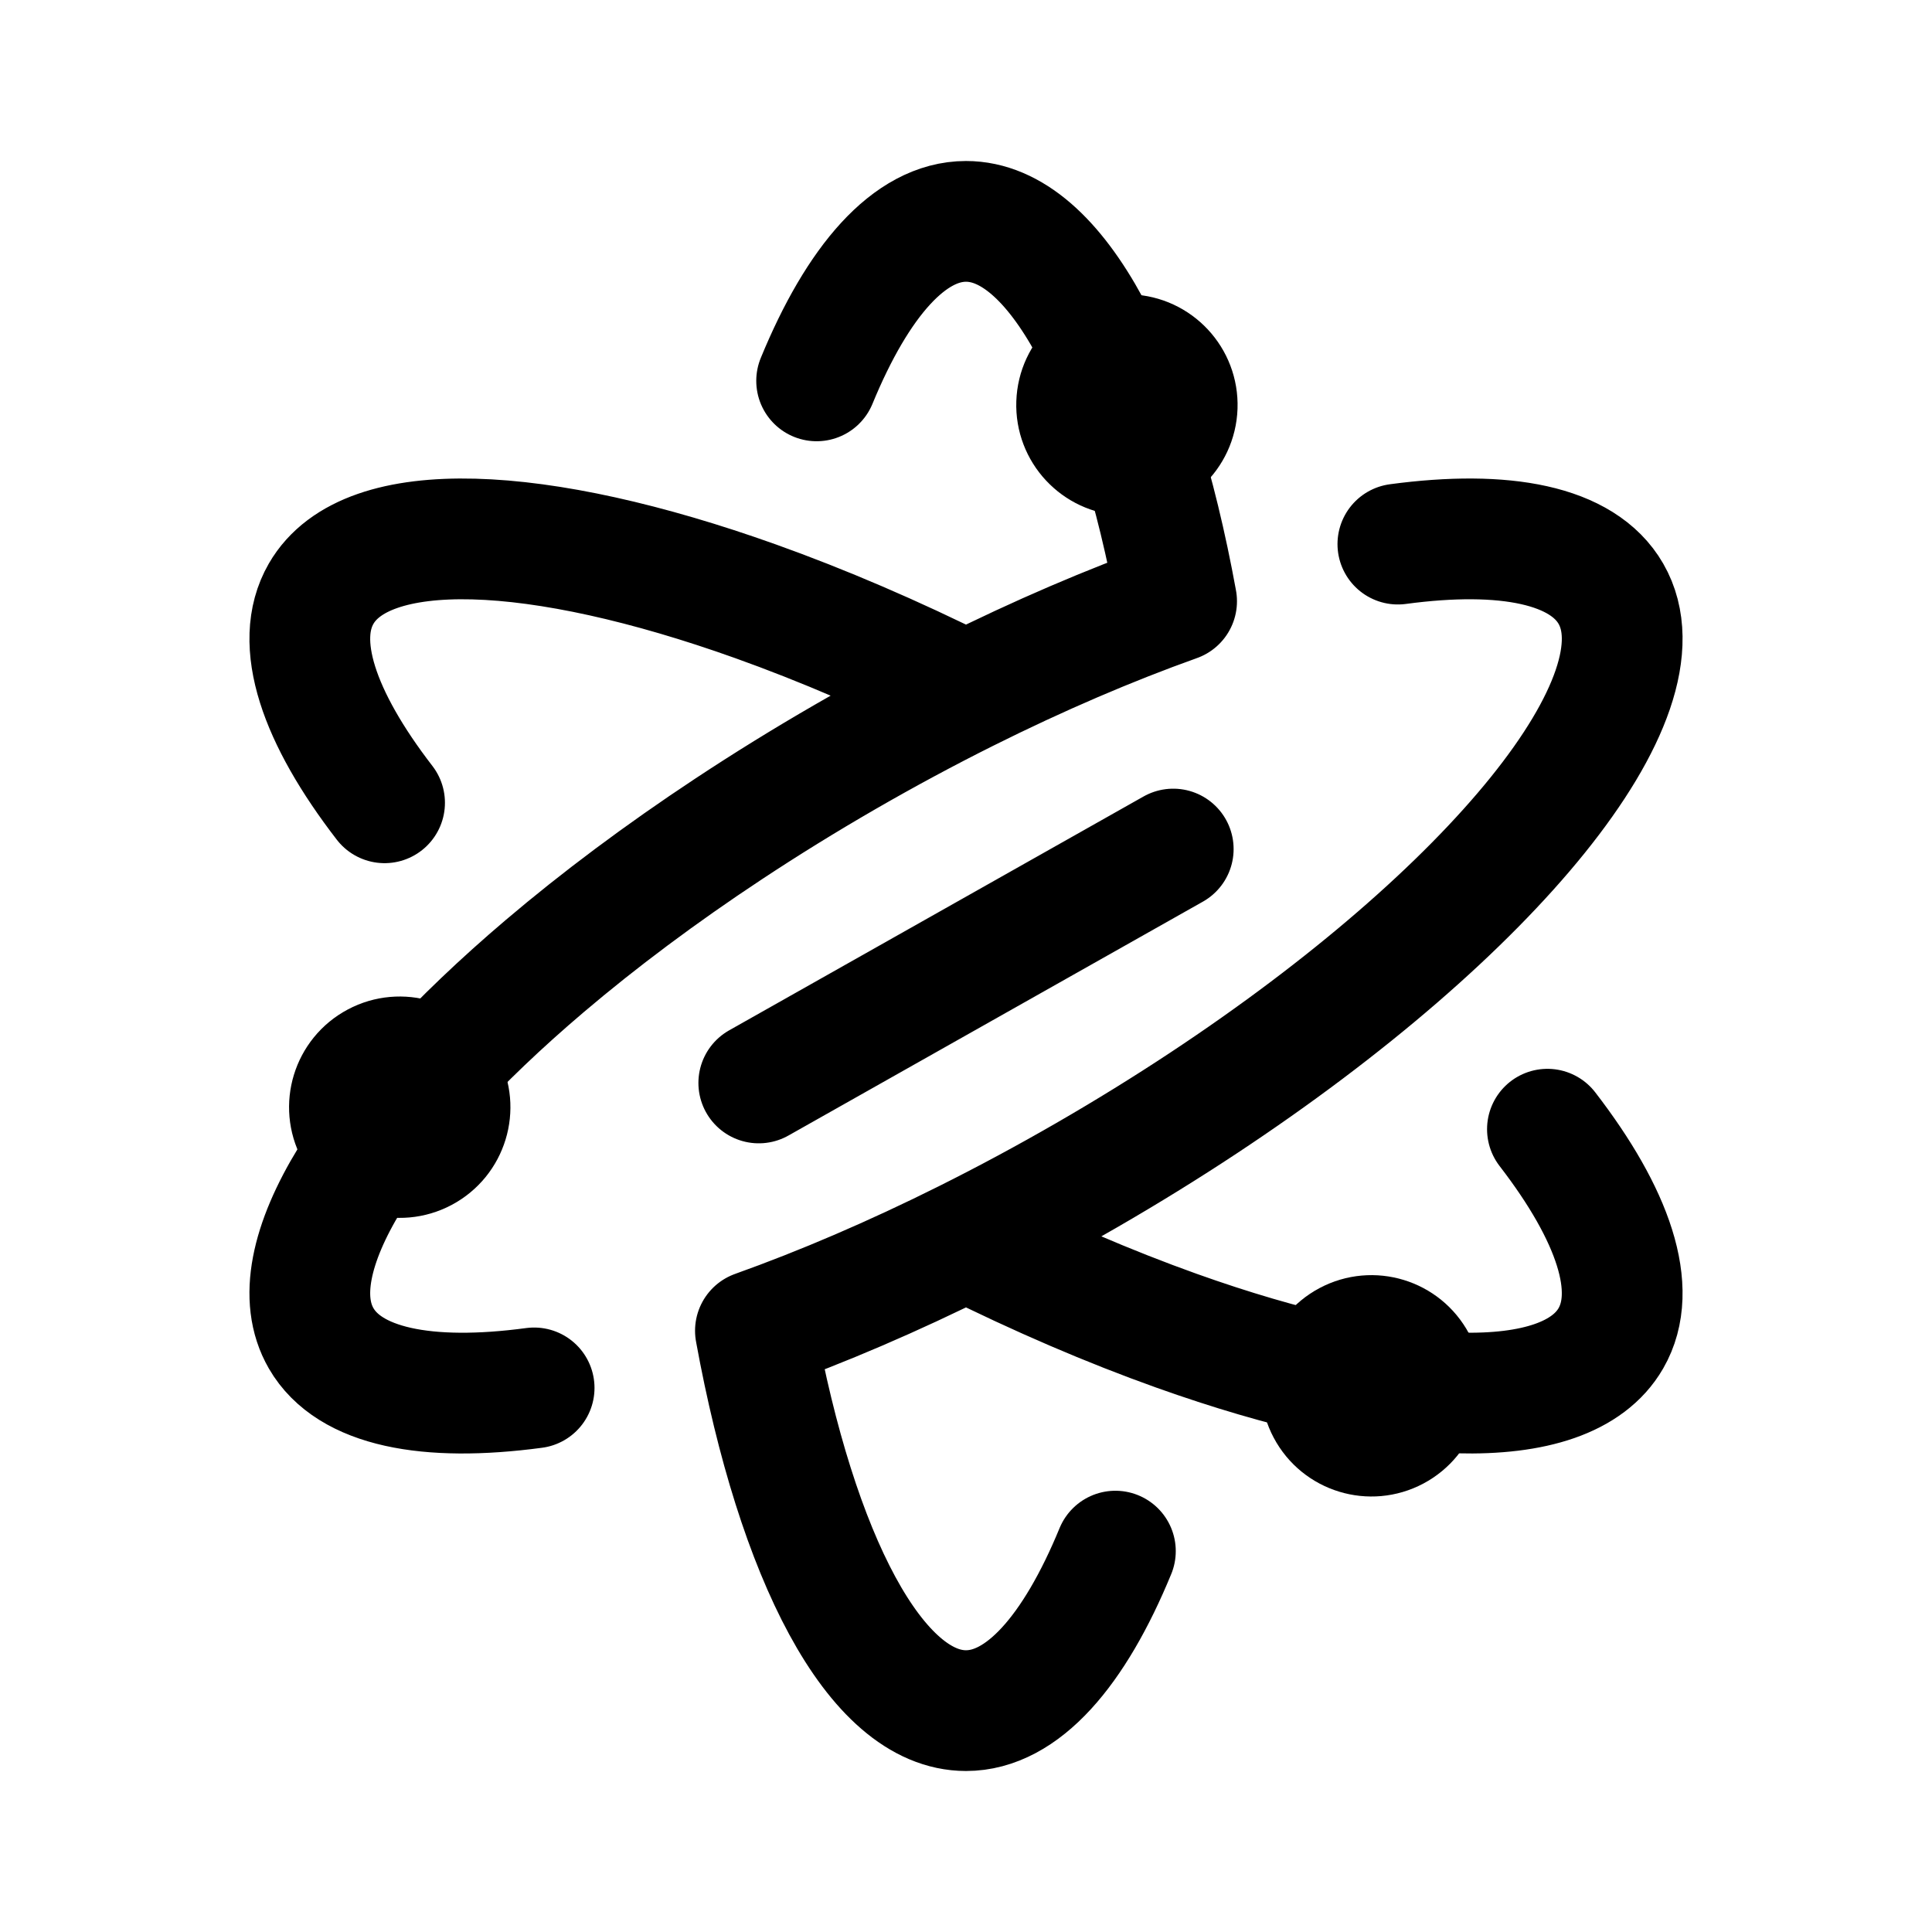
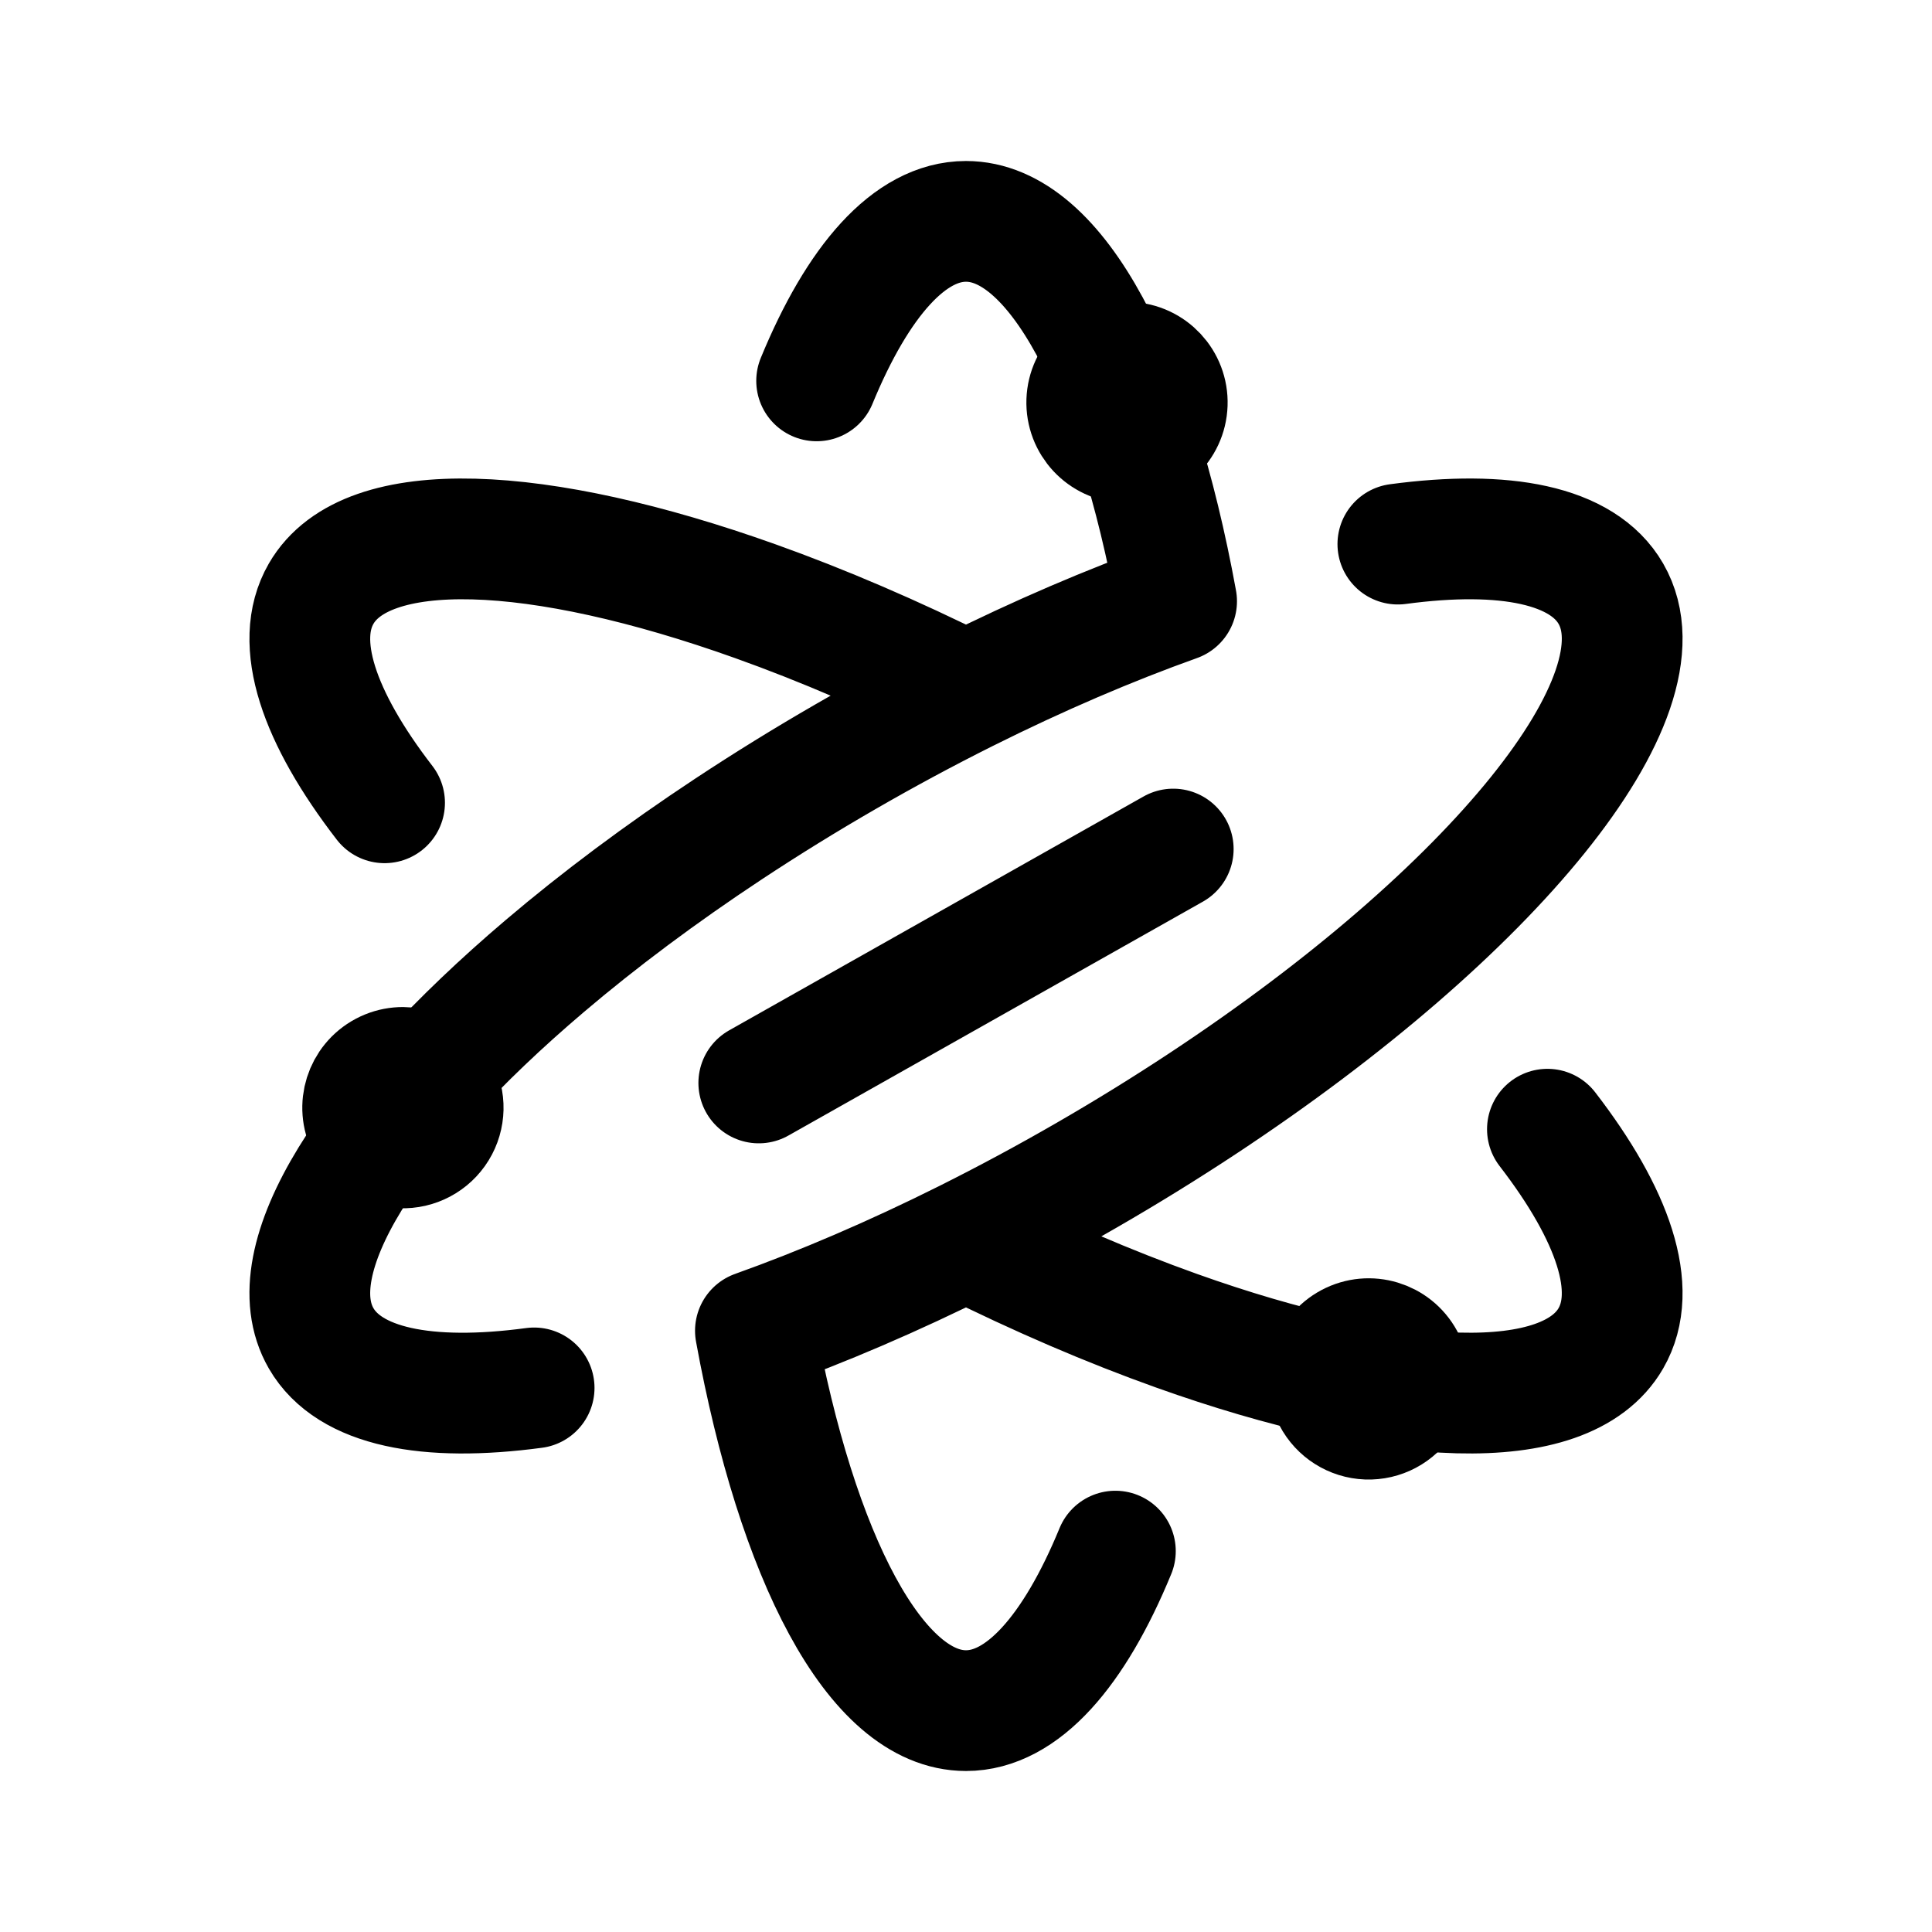
- <svg xmlns="http://www.w3.org/2000/svg" width="192" height="192" viewBox="0 0 192 192" fill="none">
-   <path d="M96.001 68.756C92.044 70.733 88.031 72.889 84.001 75.215C79.971 77.542 76.097 79.939 72.407 82.378C65.653 86.84 59.511 91.441 54.144 96C36.688 110.829 27.423 125.22 31.915 133C34.719 137.856 42.433 139.359 53.081 137.929M96.001 68.756C88.759 65.138 81.704 62.12 75.073 59.751C53.502 52.048 36.406 51.22 31.915 59C29.112 63.853 31.664 71.28 38.218 79.78M96.001 68.756C103.242 65.138 110.297 62.12 116.929 59.751C112.815 37.219 104.984 22 96.001 22C90.396 22 85.24 27.923 81.156 37.85M116.595 84.378L75.407 107.622M96.001 123.244C99.958 121.267 103.971 119.111 108.001 116.785C112.031 114.458 115.904 112.061 119.595 109.622C148.317 90.645 165.959 69.172 160.087 59C157.283 54.143 149.568 52.641 138.919 54.072M96.001 123.244C103.242 126.862 110.297 129.881 116.929 132.249C138.499 139.952 155.595 140.78 160.086 133C162.889 128.146 160.337 120.72 153.782 112.219M96.001 123.244C88.759 126.862 81.704 129.88 75.073 132.249C79.186 154.781 87.017 170 96.001 170C101.605 170 106.761 164.077 110.846 154.149" stroke="black" stroke-width="12" stroke-linecap="round" stroke-linejoin="round" />
-   <path d="M111.748 47.24C107.885 47.105 104.863 43.865 104.998 40.002C105.133 36.139 108.374 33.117 112.236 33.252C116.099 33.387 119.121 36.628 118.986 40.49C118.851 44.353 115.611 47.375 111.748 47.24Z" stroke="black" stroke-width="8" />
-   <path d="M142.473 134.436C144.288 137.848 142.992 142.086 139.579 143.9C136.167 145.715 131.929 144.419 130.115 141.007C128.3 137.594 129.596 133.357 133.009 131.542C136.421 129.728 140.659 131.023 142.473 134.436Z" stroke="black" stroke-width="8" />
-   <path d="M45.905 106.746C47.719 110.159 46.424 114.397 43.011 116.211C39.599 118.026 35.361 116.73 33.547 113.317C31.732 109.905 33.028 105.667 36.44 103.853C39.853 102.038 44.09 103.334 45.905 106.746Z" stroke="black" stroke-width="8" />
+ <svg xmlns="http://www.w3.org/2000/svg" width="192" height="192" fill="none">
+   <path stroke="#000" stroke-linecap="round" stroke-linejoin="round" stroke-width="12" d="M96 68.756a226 226 0 0 0-12 6.46 226 226 0 0 0-11.593 7.162C65.653 86.84 59.51 91.44 54.144 96c-17.456 14.829-26.72 29.22-22.23 37 2.805 4.856 10.52 6.359 21.167 4.929m42.92-69.173c-7.242-3.618-14.297-6.636-20.928-9.005C53.502 52.048 36.406 51.22 31.915 59c-2.803 4.853-.251 12.28 6.303 20.78m57.783-11.024c7.241-3.618 14.296-6.636 20.928-9.005C112.815 37.22 104.984 22 96.001 22c-5.605 0-10.76 5.923-14.845 15.85m35.439 46.528-41.188 23.244M96 123.244a227 227 0 0 0 12-6.459 226 226 0 0 0 11.594-7.163c28.722-18.977 46.364-40.45 40.492-50.622-2.804-4.857-10.519-6.359-21.168-4.928M96 123.244c7.241 3.618 14.296 6.637 20.928 9.005 21.57 7.703 38.666 8.531 43.157.751 2.803-4.854.251-12.28-6.304-20.781M96 123.244c-7.242 3.618-14.297 6.636-20.928 9.005C79.187 154.781 87.017 170 96 170c5.604 0 10.76-5.923 14.845-15.851" />
+   <path stroke="#000" stroke-width="10" d="M111.826 44.997a5 5 0 1 1 .349-9.995 5 5 0 0 1-.349 9.995Zm28.588 89.656a5 5 0 1 1-8.83 4.693 5 5 0 0 1 8.83-4.693Zm-96-27a5 5 0 1 1-8.828 4.694 5 5 0 0 1 8.828-4.694Z" />
</svg>
